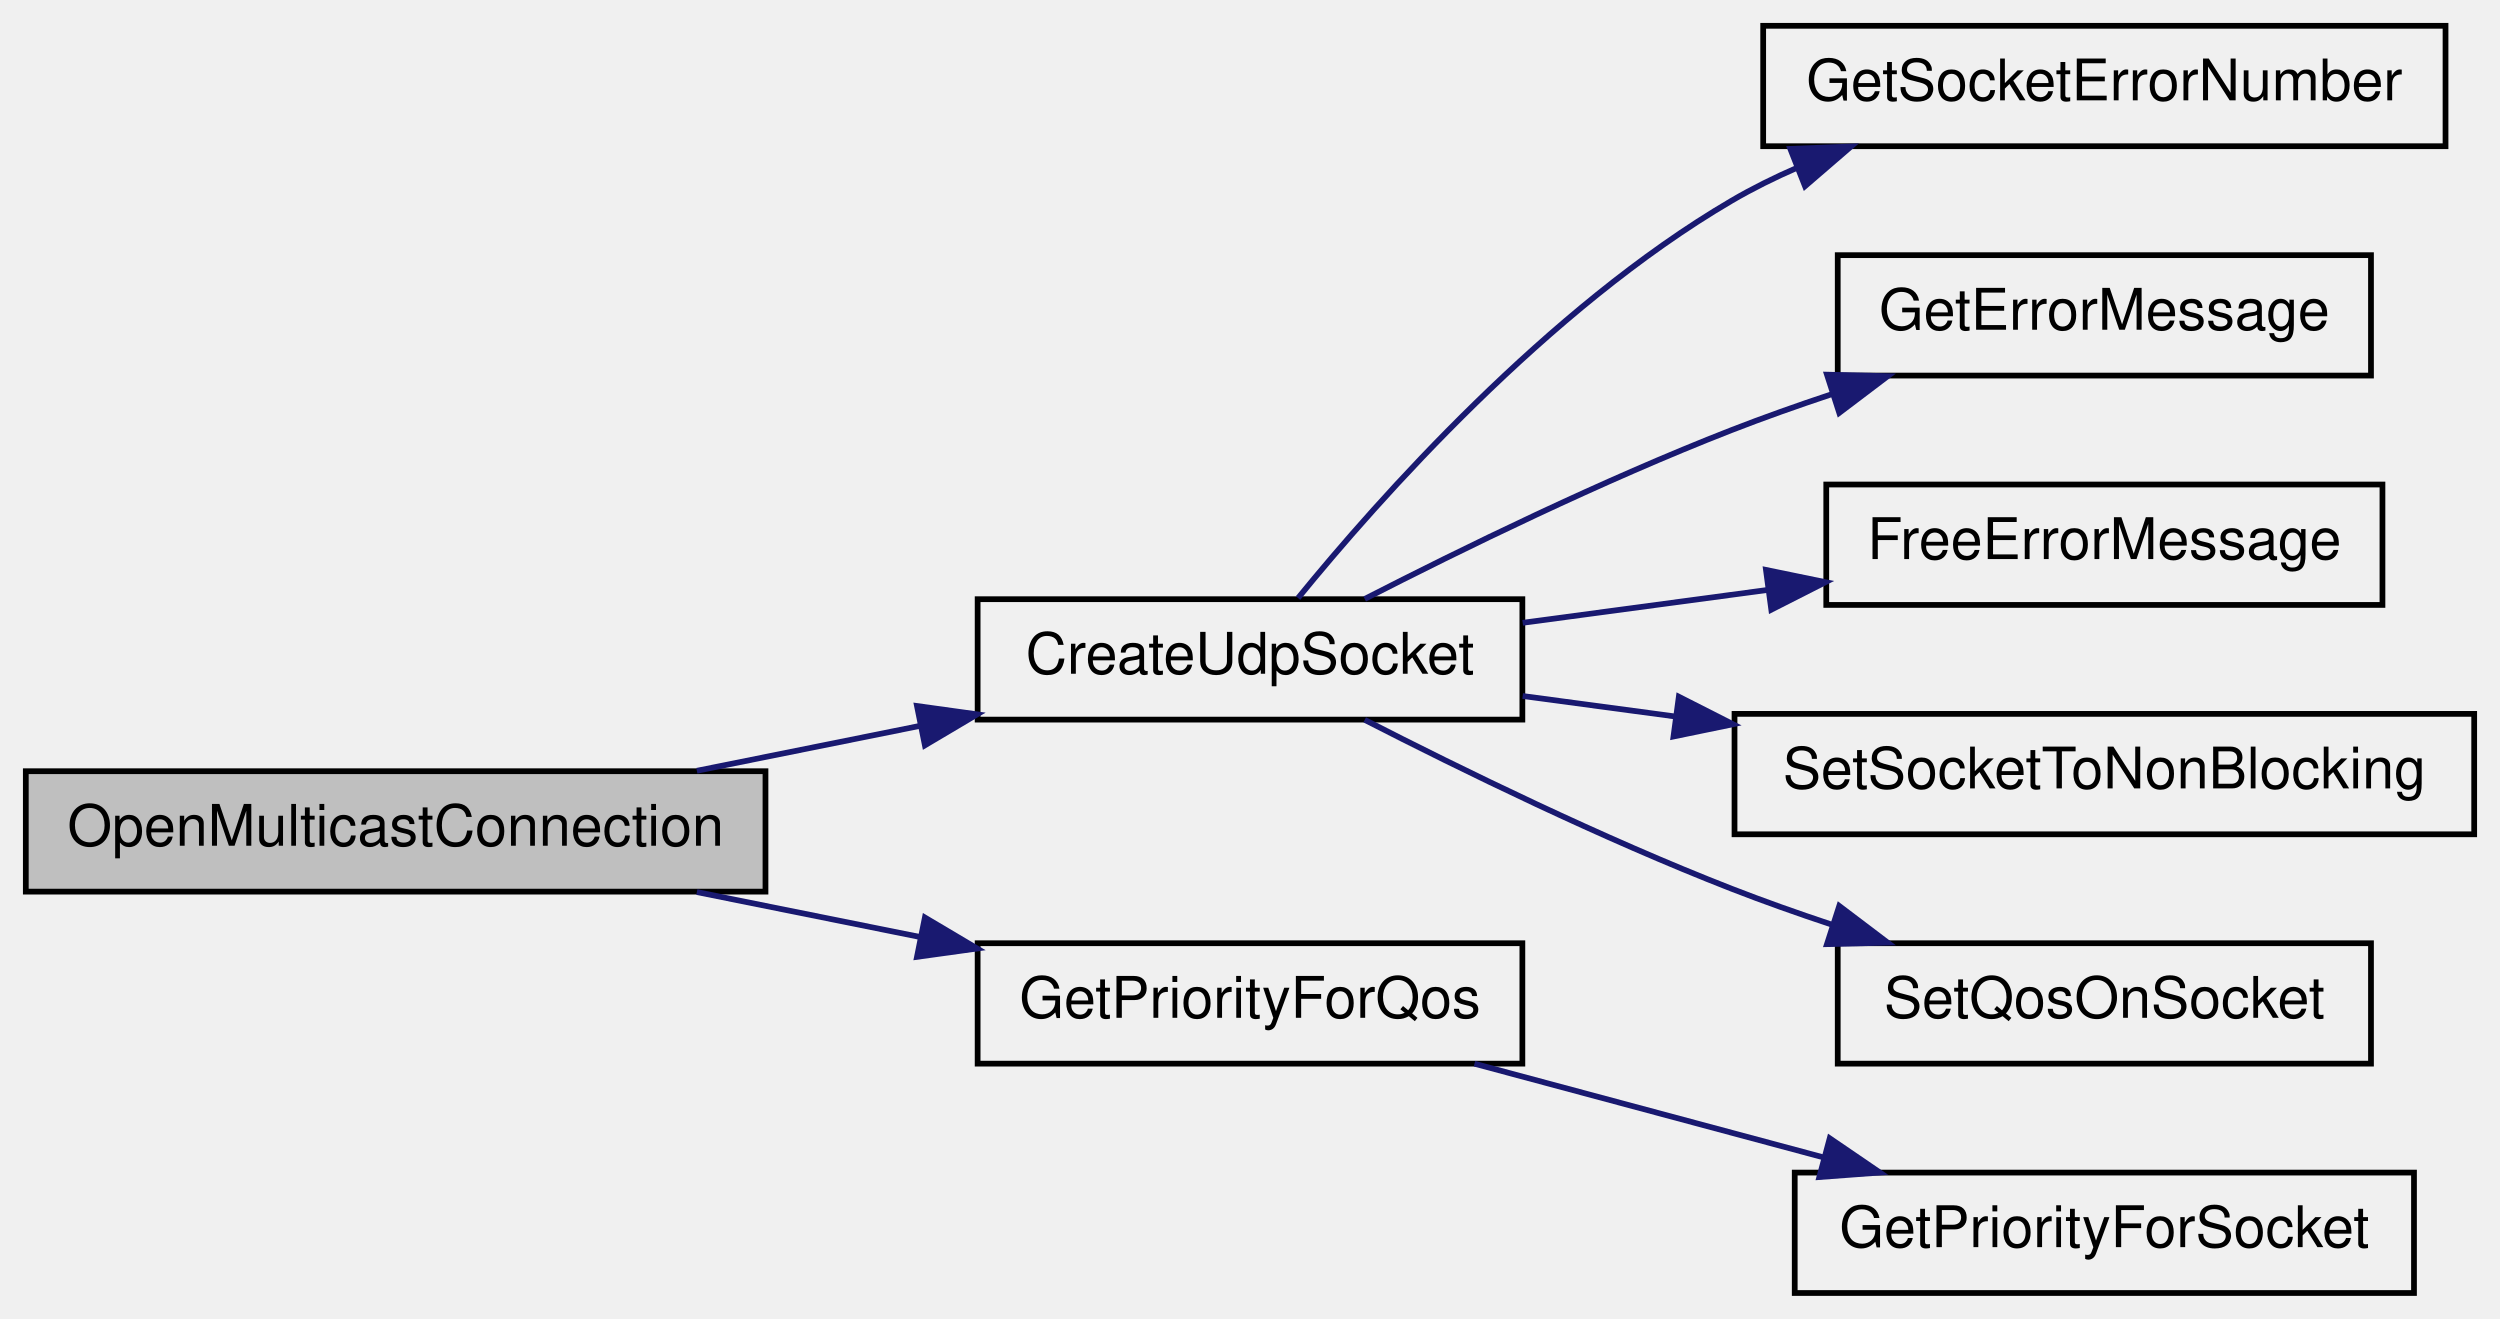
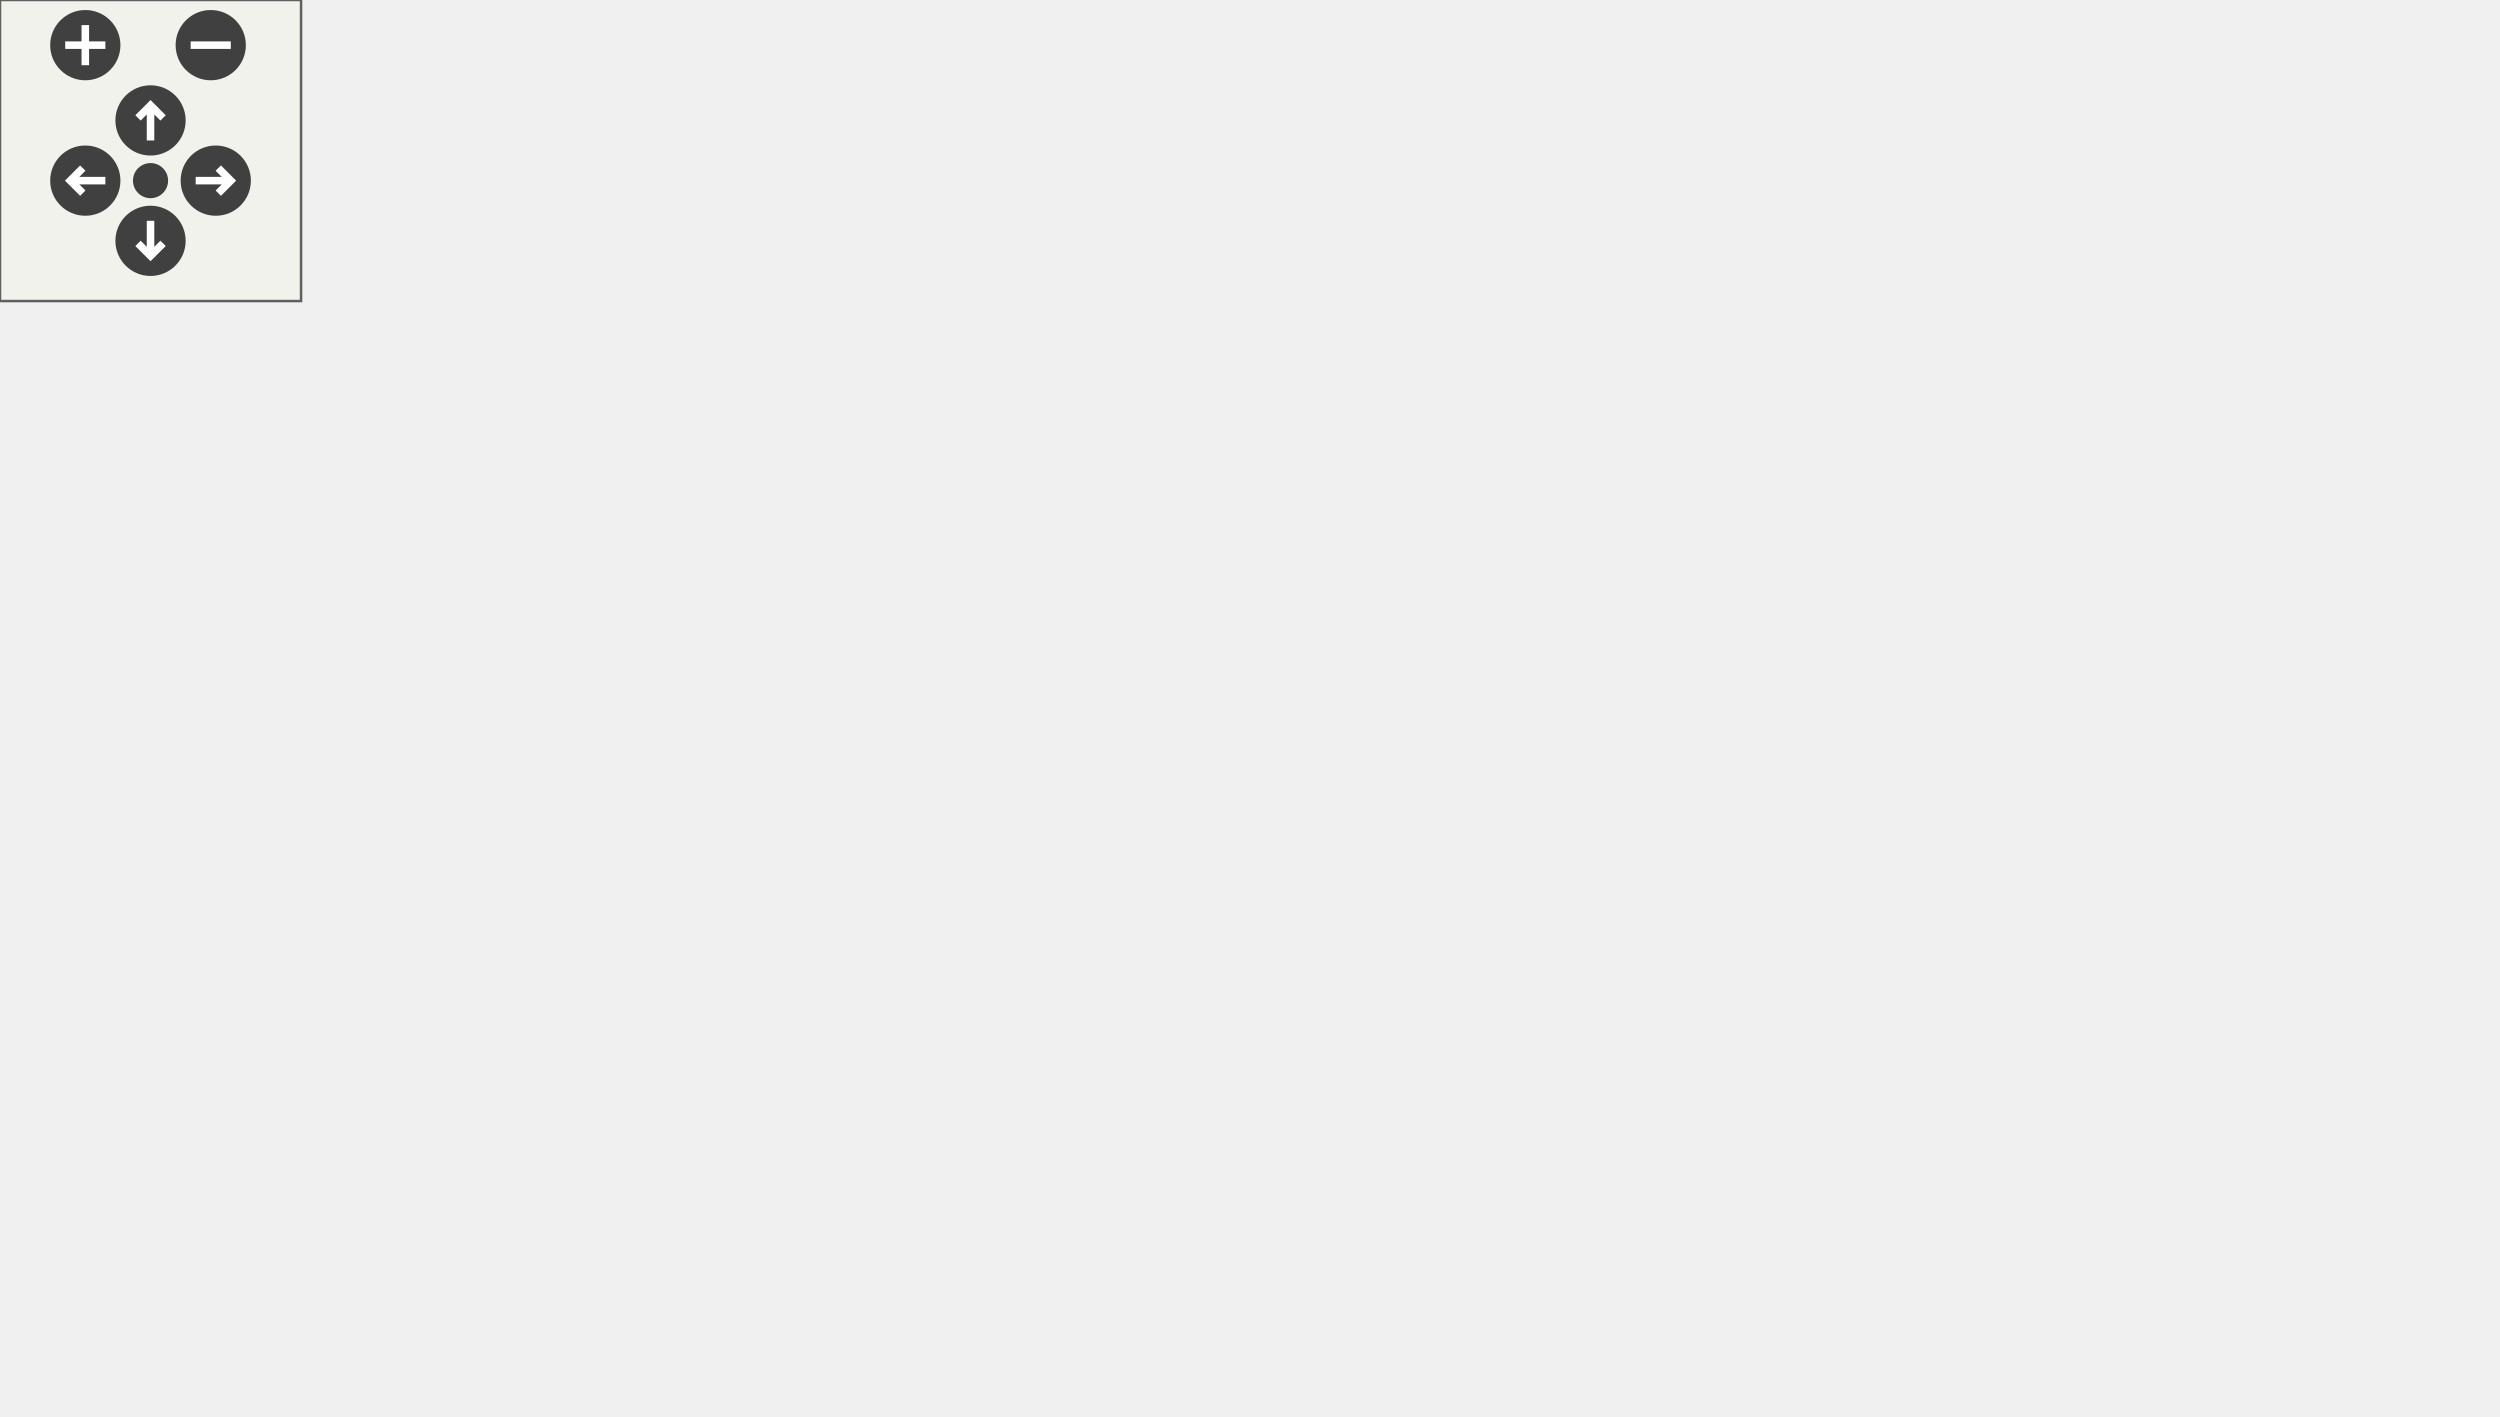
- <svg xmlns="http://www.w3.org/2000/svg" xmlns:xlink="http://www.w3.org/1999/xlink" width="436pt" height="230pt" viewBox="0.00 0.00 436.00 230.00">
-   <g id="graph1" class="graph" transform="scale(1 1) rotate(0) translate(4 226)">
-     <g id="node1" class="node">
-       <polygon fill="#bfbfbf" stroke="black" points="0.5,-70.5 0.5,-91.5 129.5,-91.5 129.5,-70.5 0.5,-70.5" />
-       <text text-anchor="middle" x="65" y="-78.5" font-family="Helvetica,sans-Serif" font-size="10.00">OpenMulticastConnection</text>
+ <svg xmlns="http://www.w3.org/2000/svg" xmlns:xlink="http://www.w3.org/1999/xlink" id="main" version="1.1" xml:space="preserve">
+   <defs>
+     <circle id="rim" cx="0" cy="0" r="7" />
+     <circle id="rim2" cx="0" cy="0" r="3.5" />
+     <g id="zoomPlus">
+       <use xlink:href="#rim" fill="#404040">
+         <set attributeName="fill" to="#808080" begin="zoomplus.mouseover" end="zoomplus.mouseout" />
+       </use>
+       <path d="M-4,0h8M0,-4v8" fill="none" stroke="white" stroke-width="1.5" pointer-events="none" />
    </g>
-     <g id="node3" class="node">
-       <a xlink:href="../../d5/dc5/group__CIP__CALLBACK__API.html#ga5807bcc51621775c9aedbf58d3a7a6d3" target="_top" xlink:title="create a producing or consuming UDP socket">
-         <polygon fill="none" stroke="black" points="166.5,-100.5 166.5,-121.5 261.5,-121.5 261.5,-100.5 166.5,-100.5" />
-         <text text-anchor="middle" x="214" y="-108.5" font-family="Helvetica,sans-Serif" font-size="10.00">CreateUdpSocket</text>
-       </a>
+     <g id="zoomMin">
+       <use xlink:href="#rim" fill="#404040">
+         <set attributeName="fill" to="#808080" begin="zoomminus.mouseover" end="zoomminus.mouseout" />
+       </use>
+       <path d="M-4,0h8" fill="none" stroke="white" stroke-width="1.5" pointer-events="none" />
    </g>
-     <g id="edge2" class="edge">
-       <path fill="none" stroke="midnightblue" d="M117.532,-91.577C130.093,-94.106 143.569,-96.819 156.348,-99.392" />
-       <polygon fill="midnightblue" stroke="midnightblue" points="155.921,-102.876 166.415,-101.419 157.303,-96.014 155.921,-102.876" />
+     <g id="dirArrow">
+       <path fill="none" stroke="white" stroke-width="1.5" d="M0,-3.0v7 M-2.5,-0.5L0,-3.0L2.5,-0.5" />
    </g>
-     <g id="node15" class="node">
-       <a xlink:href="../../d5/d35/cipconnectionmanager_8c.html#a3483de0add18746a97785ed4f21ad2b1" target="_top" xlink:title="GetPriorityForQos">
-         <polygon fill="none" stroke="black" points="166.5,-40.5 166.5,-61.5 261.5,-61.5 261.5,-40.5 166.5,-40.5" />
-         <text text-anchor="middle" x="214" y="-48.5" font-family="Helvetica,sans-Serif" font-size="10.00">GetPriorityForQos</text>
-       </a>
+     <g id="resetDef">
+       <use xlink:href="#rim2" fill="#404040">
+         <set attributeName="fill" to="#808080" begin="reset.mouseover" end="reset.mouseout" />
+       </use>
    </g>
-     <g id="edge14" class="edge">
-       <path fill="none" stroke="midnightblue" d="M117.532,-70.423C130.093,-67.894 143.569,-65.181 156.348,-62.608" />
-       <polygon fill="midnightblue" stroke="midnightblue" points="157.303,-65.986 166.415,-60.581 155.921,-59.123 157.303,-65.986" />
+   </defs>
+   <svg id="graph" class="graph">
+     <g id="viewport">
+       <g id="node1" class="node">
+         <polygon fill="#bfbfbf" stroke="black" points="0.5,-70.5 0.5,-91.5 129.5,-91.5 129.5,-70.5 0.5,-70.5" />
+         <text text-anchor="middle" x="65" y="-78.5" font-family="Helvetica,sans-Serif" font-size="10.00">OpenMulticastConnection</text>
+       </g>
+       <g id="node3" class="node">
+         <a xlink:href="../../d5/dc5/group__CIP__CALLBACK__API.html#ga5807bcc51621775c9aedbf58d3a7a6d3" target="_top" xlink:title="create a producing or consuming UDP socket">
+           <polygon fill="none" stroke="black" points="201.5,-100.5 201.5,-121.5 296.5,-121.5 296.5,-100.5 201.5,-100.5" />
+           <text text-anchor="middle" x="249" y="-108.5" font-family="Helvetica,sans-Serif" font-size="10.00">CreateUdpSocket</text>
+         </a>
+       </g>
+       <g id="edge2" class="edge">
+         <path fill="none" stroke="midnightblue" d="M129.613,-91.535C149.718,-94.813 171.743,-98.404 191.34,-101.599" />
+         <polygon fill="midnightblue" stroke="midnightblue" points="190.911,-105.075 201.344,-103.23 192.038,-98.166 190.911,-105.075" />
+       </g>
+       <g id="node15" class="node">
+         <a xlink:href="../../d5/d35/cipconnectionmanager_8c.html#a1eaac64a12417ebe7d29d38da9183793" target="_top" xlink:title="GetConnectionObjectTToOPriority">
+           <polygon fill="none" stroke="black" points="166,-40.5 166,-61.5 332,-61.5 332,-40.5 166,-40.5" />
+           <text text-anchor="middle" x="249" y="-48.5" font-family="Helvetica,sans-Serif" font-size="10.00">GetConnectionObjectTToOPriority</text>
+         </a>
+       </g>
+       <g id="edge14" class="edge">
+         <path fill="none" stroke="midnightblue" d="M129.613,-70.465C144.084,-68.106 159.55,-65.584 174.389,-63.165" />
+         <polygon fill="midnightblue" stroke="midnightblue" points="175.236,-66.573 184.543,-61.509 174.11,-59.664 175.236,-66.573" />
+       </g>
+       <g id="node5" class="node">
+         <a xlink:href="../../df/d94/opener__error_8h.html#afbc52bcd5256264e75ba063f2e361e24" target="_top" xlink:title="Gets the error number or equivalent.">
+           <polygon fill="none" stroke="black" points="373.5,-200.5 373.5,-221.5 492.5,-221.5 492.5,-200.5 373.5,-200.5" />
+           <text text-anchor="middle" x="433" y="-208.5" font-family="Helvetica,sans-Serif" font-size="10.00">GetSocketErrorNumber</text>
+         </a>
+       </g>
+       <g id="edge4" class="edge">
+         <path fill="none" stroke="midnightblue" d="M262.134,-121.744C283.27,-138.577 326.659,-171.275 368,-191 372.61,-193.2 377.519,-195.227 382.493,-197.078" />
+         <polygon fill="midnightblue" stroke="midnightblue" points="381.484,-200.433 392.079,-200.417 383.787,-193.822 381.484,-200.433" />
+       </g>
+       <g id="node7" class="node">
+         <a xlink:href="../../df/d94/opener__error_8h.html#a0df2625909cb28076bc7df8e6c9cfcae" target="_top" xlink:title="Returns a human readable message for the given error number.">
+           <polygon fill="none" stroke="black" points="386.5,-160.5 386.5,-181.5 479.5,-181.5 479.5,-160.5 386.5,-160.5" />
+           <text text-anchor="middle" x="433" y="-168.5" font-family="Helvetica,sans-Serif" font-size="10.00">GetErrorMessage</text>
+         </a>
+       </g>
+       <g id="edge6" class="edge">
+         <path fill="none" stroke="midnightblue" d="M279.749,-121.578C303.735,-129.771 337.916,-141.317 368,-151 374.57,-153.114 381.528,-155.306 388.355,-157.429" />
+         <polygon fill="midnightblue" stroke="midnightblue" points="387.615,-160.864 398.203,-160.474 389.683,-154.176 387.615,-160.864" />
+       </g>
+       <g id="node9" class="node">
+         <a xlink:href="../../df/d94/opener__error_8h.html#a99f5295ad12a2b986bab4b89a24cfc20" target="_top" xlink:title="Frees the space of the error message generated by GetErrorMessage(int)">
+           <polygon fill="none" stroke="black" points="384.5,-120.5 384.5,-141.5 481.5,-141.5 481.5,-120.5 384.5,-120.5" />
+           <text text-anchor="middle" x="433" y="-128.5" font-family="Helvetica,sans-Serif" font-size="10.00">FreeErrorMessage</text>
+         </a>
+       </g>
+       <g id="edge8" class="edge">
+         <path fill="none" stroke="midnightblue" d="M296.864,-116.203C320.541,-118.776 349.33,-121.905 374.325,-124.622" />
+         <polygon fill="midnightblue" stroke="midnightblue" points="374.097,-128.118 384.416,-125.719 374.853,-121.159 374.097,-128.118" />
+       </g>
+       <g id="node11" class="node">
+         <a xlink:href="../../d2/d5e/POSIX_2networkhandler_8c.html#a4af2b184144f7d807e8157ee8b474ecf" target="_top" xlink:title="SetSocketToNonBlocking">
+           <polygon fill="none" stroke="black" points="368.5,-80.5 368.5,-101.5 497.5,-101.5 497.5,-80.5 368.5,-80.5" />
+           <text text-anchor="middle" x="433" y="-88.5" font-family="Helvetica,sans-Serif" font-size="10.00">SetSocketToNonBlocking</text>
+         </a>
+       </g>
+       <g id="edge10" class="edge">
+         <path fill="none" stroke="midnightblue" d="M296.864,-105.797C315.622,-103.758 337.59,-101.371 358.337,-99.115" />
+         <polygon fill="midnightblue" stroke="midnightblue" points="358.841,-102.581 368.404,-98.021 358.085,-95.622 358.841,-102.581" />
+       </g>
+       <g id="node13" class="node">
+         <a xlink:href="../../d2/d5e/POSIX_2networkhandler_8c.html#a0db6c2ead1606d25fb6d9151e5c08d09" target="_top" xlink:title="SetQosOnSocket">
+           <polygon fill="none" stroke="black" points="386.5,-40.5 386.5,-61.5 479.5,-61.5 479.5,-40.5 386.5,-40.5" />
+           <text text-anchor="middle" x="433" y="-48.5" font-family="Helvetica,sans-Serif" font-size="10.00">SetQosOnSocket</text>
+         </a>
+       </g>
+       <g id="edge12" class="edge">
+         <path fill="none" stroke="midnightblue" d="M279.749,-100.422C303.735,-92.229 337.916,-80.683 368,-71 374.57,-68.886 381.528,-66.694 388.355,-64.571" />
+         <polygon fill="midnightblue" stroke="midnightblue" points="389.683,-67.824 398.203,-61.526 387.615,-61.136 389.683,-67.824" />
+       </g>
+       <g id="node17" class="node">
+         <a xlink:href="../../dd/d34/cipqos_8c.html#a55b61b74431c08421a73941bda44702f" target="_top" xlink:title="Initializing the data structures of the TCP/IP interface object.">
+           <polygon fill="none" stroke="black" points="379,-0.5 379,-21.5 487,-21.5 487,-0.5 379,-0.5" />
+           <text text-anchor="middle" x="433" y="-8.5" font-family="Helvetica,sans-Serif" font-size="10.00">GetPriorityForSocket</text>
+         </a>
+       </g>
+       <g id="edge16" class="edge">
+         <path fill="none" stroke="midnightblue" d="M297.344,-40.49C321.02,-35.343 349.719,-29.105 374.611,-23.693" />
+         <polygon fill="midnightblue" stroke="midnightblue" points="375.632,-27.053 384.66,-21.509 374.145,-20.213 375.632,-27.053" />
+       </g>
    </g>
-     <g id="node5" class="node">
-       <a xlink:href="../../df/d94/opener__error_8h.html#afbc52bcd5256264e75ba063f2e361e24" target="_top" xlink:title="Gets the error number or equivalent.">
-         <polygon fill="none" stroke="black" points="303.5,-200.5 303.5,-221.5 422.5,-221.5 422.5,-200.5 303.5,-200.5" />
-         <text text-anchor="middle" x="363" y="-208.5" font-family="Helvetica,sans-Serif" font-size="10.00">GetSocketErrorNumber</text>
-       </a>
+   </svg>
+   <g id="navigator" transform="translate(0 0)" fill="#404254">
+     <rect fill="#f2f5e9" fill-opacity="0.5" stroke="#606060" stroke-width=".5" x="0" y="0" width="60" height="60" />
+     <use id="zoomplus" xlink:href="#zoomPlus" x="17" y="9" />
+     <use id="zoomminus" xlink:href="#zoomMin" x="42" y="9" />
+     <use id="reset" xlink:href="#resetDef" x="30" y="36" />
+     <g id="arrowUp" xlink:href="#dirArrow" transform="translate(30 24)">
+       <use xlink:href="#rim" fill="#404040">
+         <set attributeName="fill" to="#808080" begin="arrowUp.mouseover" end="arrowUp.mouseout" />
+       </use>
+       <path fill="none" stroke="white" stroke-width="1.5" d="M0,-3.0v7 M-2.5,-0.5L0,-3.0L2.5,-0.5" />
    </g>
-     <g id="edge4" class="edge">
-       <path fill="none" stroke="midnightblue" d="M222.381,-121.703C236.299,-138.778 265.85,-172.173 298,-191 301.611,-193.114 305.467,-195.026 309.432,-196.752" />
-       <polygon fill="midnightblue" stroke="midnightblue" points="308.23,-200.04 318.817,-200.447 310.794,-193.527 308.23,-200.04" />
+     <g id="arrowRight" xlink:href="#dirArrow" transform="rotate(90) translate(36 -43)">
+       <use xlink:href="#rim" fill="#404040">
+         <set attributeName="fill" to="#808080" begin="arrowRight.mouseover" end="arrowRight.mouseout" />
+       </use>
+       <path fill="none" stroke="white" stroke-width="1.5" d="M0,-3.0v7 M-2.5,-0.5L0,-3.0L2.5,-0.5" />
    </g>
-     <g id="node7" class="node">
-       <a xlink:href="../../df/d94/opener__error_8h.html#a0df2625909cb28076bc7df8e6c9cfcae" target="_top" xlink:title="Returns a human readable message for the given error number.">
-         <polygon fill="none" stroke="black" points="316.5,-160.5 316.5,-181.5 409.5,-181.5 409.5,-160.5 316.5,-160.5" />
-         <text text-anchor="middle" x="363" y="-168.5" font-family="Helvetica,sans-Serif" font-size="10.00">GetErrorMessage</text>
-       </a>
+     <g id="arrowDown" xlink:href="#dirArrow" transform="rotate(180) translate(-30 -48)">
+       <use xlink:href="#rim" fill="#404040">
+         <set attributeName="fill" to="#808080" begin="arrowDown.mouseover" end="arrowDown.mouseout" />
+       </use>
+       <path fill="none" stroke="white" stroke-width="1.5" d="M0,-3.0v7 M-2.5,-0.5L0,-3.0L2.5,-0.5" />
    </g>
-     <g id="edge6" class="edge">
-       <path fill="none" stroke="midnightblue" d="M234.004,-121.544C250.798,-130.147 275.574,-142.264 298,-151 303.568,-153.169 309.475,-155.262 315.369,-157.224" />
-       <polygon fill="midnightblue" stroke="midnightblue" points="314.622,-160.661 325.214,-160.394 316.768,-153.998 314.622,-160.661" />
-     </g>
-     <g id="node9" class="node">
-       <a xlink:href="../../df/d94/opener__error_8h.html#a99f5295ad12a2b986bab4b89a24cfc20" target="_top" xlink:title="Frees the space of the error message generated by GetErrorMessage(int)">
-         <polygon fill="none" stroke="black" points="314.5,-120.5 314.5,-141.5 411.5,-141.5 411.5,-120.5 314.5,-120.5" />
-         <text text-anchor="middle" x="363" y="-128.5" font-family="Helvetica,sans-Serif" font-size="10.00">FreeErrorMessage</text>
-       </a>
-     </g>
-     <g id="edge8" class="edge">
-       <path fill="none" stroke="midnightblue" d="M261.554,-117.383C275.124,-119.205 290.072,-121.211 304.226,-123.111" />
-       <polygon fill="midnightblue" stroke="midnightblue" points="303.985,-126.61 314.362,-124.471 304.916,-119.672 303.985,-126.61" />
-     </g>
-     <g id="node11" class="node">
-       <a xlink:href="../../d2/d5e/POSIX_2networkhandler_8c.html#a4af2b184144f7d807e8157ee8b474ecf" target="_top" xlink:title="SetSocketToNonBlocking">
-         <polygon fill="none" stroke="black" points="298.5,-80.5 298.5,-101.5 427.5,-101.5 427.5,-80.5 298.5,-80.5" />
-         <text text-anchor="middle" x="363" y="-88.5" font-family="Helvetica,sans-Serif" font-size="10.00">SetSocketToNonBlocking</text>
-       </a>
-     </g>
-     <g id="edge10" class="edge">
-       <path fill="none" stroke="midnightblue" d="M261.554,-104.617C270.032,-103.479 279.047,-102.269 288.071,-101.058" />
-       <polygon fill="midnightblue" stroke="midnightblue" points="288.789,-104.493 298.235,-99.693 287.858,-97.555 288.789,-104.493" />
-     </g>
-     <g id="node13" class="node">
-       <a xlink:href="../../d2/d5e/POSIX_2networkhandler_8c.html#a0db6c2ead1606d25fb6d9151e5c08d09" target="_top" xlink:title="SetQosOnSocket">
-         <polygon fill="none" stroke="black" points="316.5,-40.5 316.5,-61.5 409.5,-61.5 409.5,-40.5 316.5,-40.5" />
-         <text text-anchor="middle" x="363" y="-48.5" font-family="Helvetica,sans-Serif" font-size="10.00">SetQosOnSocket</text>
-       </a>
-     </g>
-     <g id="edge12" class="edge">
-       <path fill="none" stroke="midnightblue" d="M234.004,-100.456C250.798,-91.853 275.574,-79.736 298,-71 303.568,-68.831 309.475,-66.738 315.369,-64.776" />
-       <polygon fill="midnightblue" stroke="midnightblue" points="316.768,-68.002 325.214,-61.606 314.622,-61.339 316.768,-68.002" />
-     </g>
-     <g id="node17" class="node">
-       <a xlink:href="../../dd/d34/cipqos_8c.html#a55b61b74431c08421a73941bda44702f" target="_top" xlink:title="Initializing the data structures of the TCP/IP interface object.">
-         <polygon fill="none" stroke="black" points="309,-0.5 309,-21.5 417,-21.5 417,-0.5 309,-0.5" />
-         <text text-anchor="middle" x="363" y="-8.5" font-family="Helvetica,sans-Serif" font-size="10.00">GetPriorityForSocket</text>
-       </a>
-     </g>
-     <g id="edge16" class="edge">
-       <path fill="none" stroke="midnightblue" d="M253.148,-40.49C271.81,-35.481 294.324,-29.437 314.099,-24.128" />
-       <polygon fill="midnightblue" stroke="midnightblue" points="315.105,-27.482 323.855,-21.509 313.29,-20.721 315.105,-27.482" />
+     <g id="arrowLeft" xlink:href="#dirArrow" transform="rotate(270) translate(-36 17)">
+       <use xlink:href="#rim" fill="#404040">
+         <set attributeName="fill" to="#808080" begin="arrowLeft.mouseover" end="arrowLeft.mouseout" />
+       </use>
+       <path fill="none" stroke="white" stroke-width="1.5" d="M0,-3.0v7 M-2.5,-0.5L0,-3.0L2.5,-0.5" />
    </g>
  </g>
</svg>
